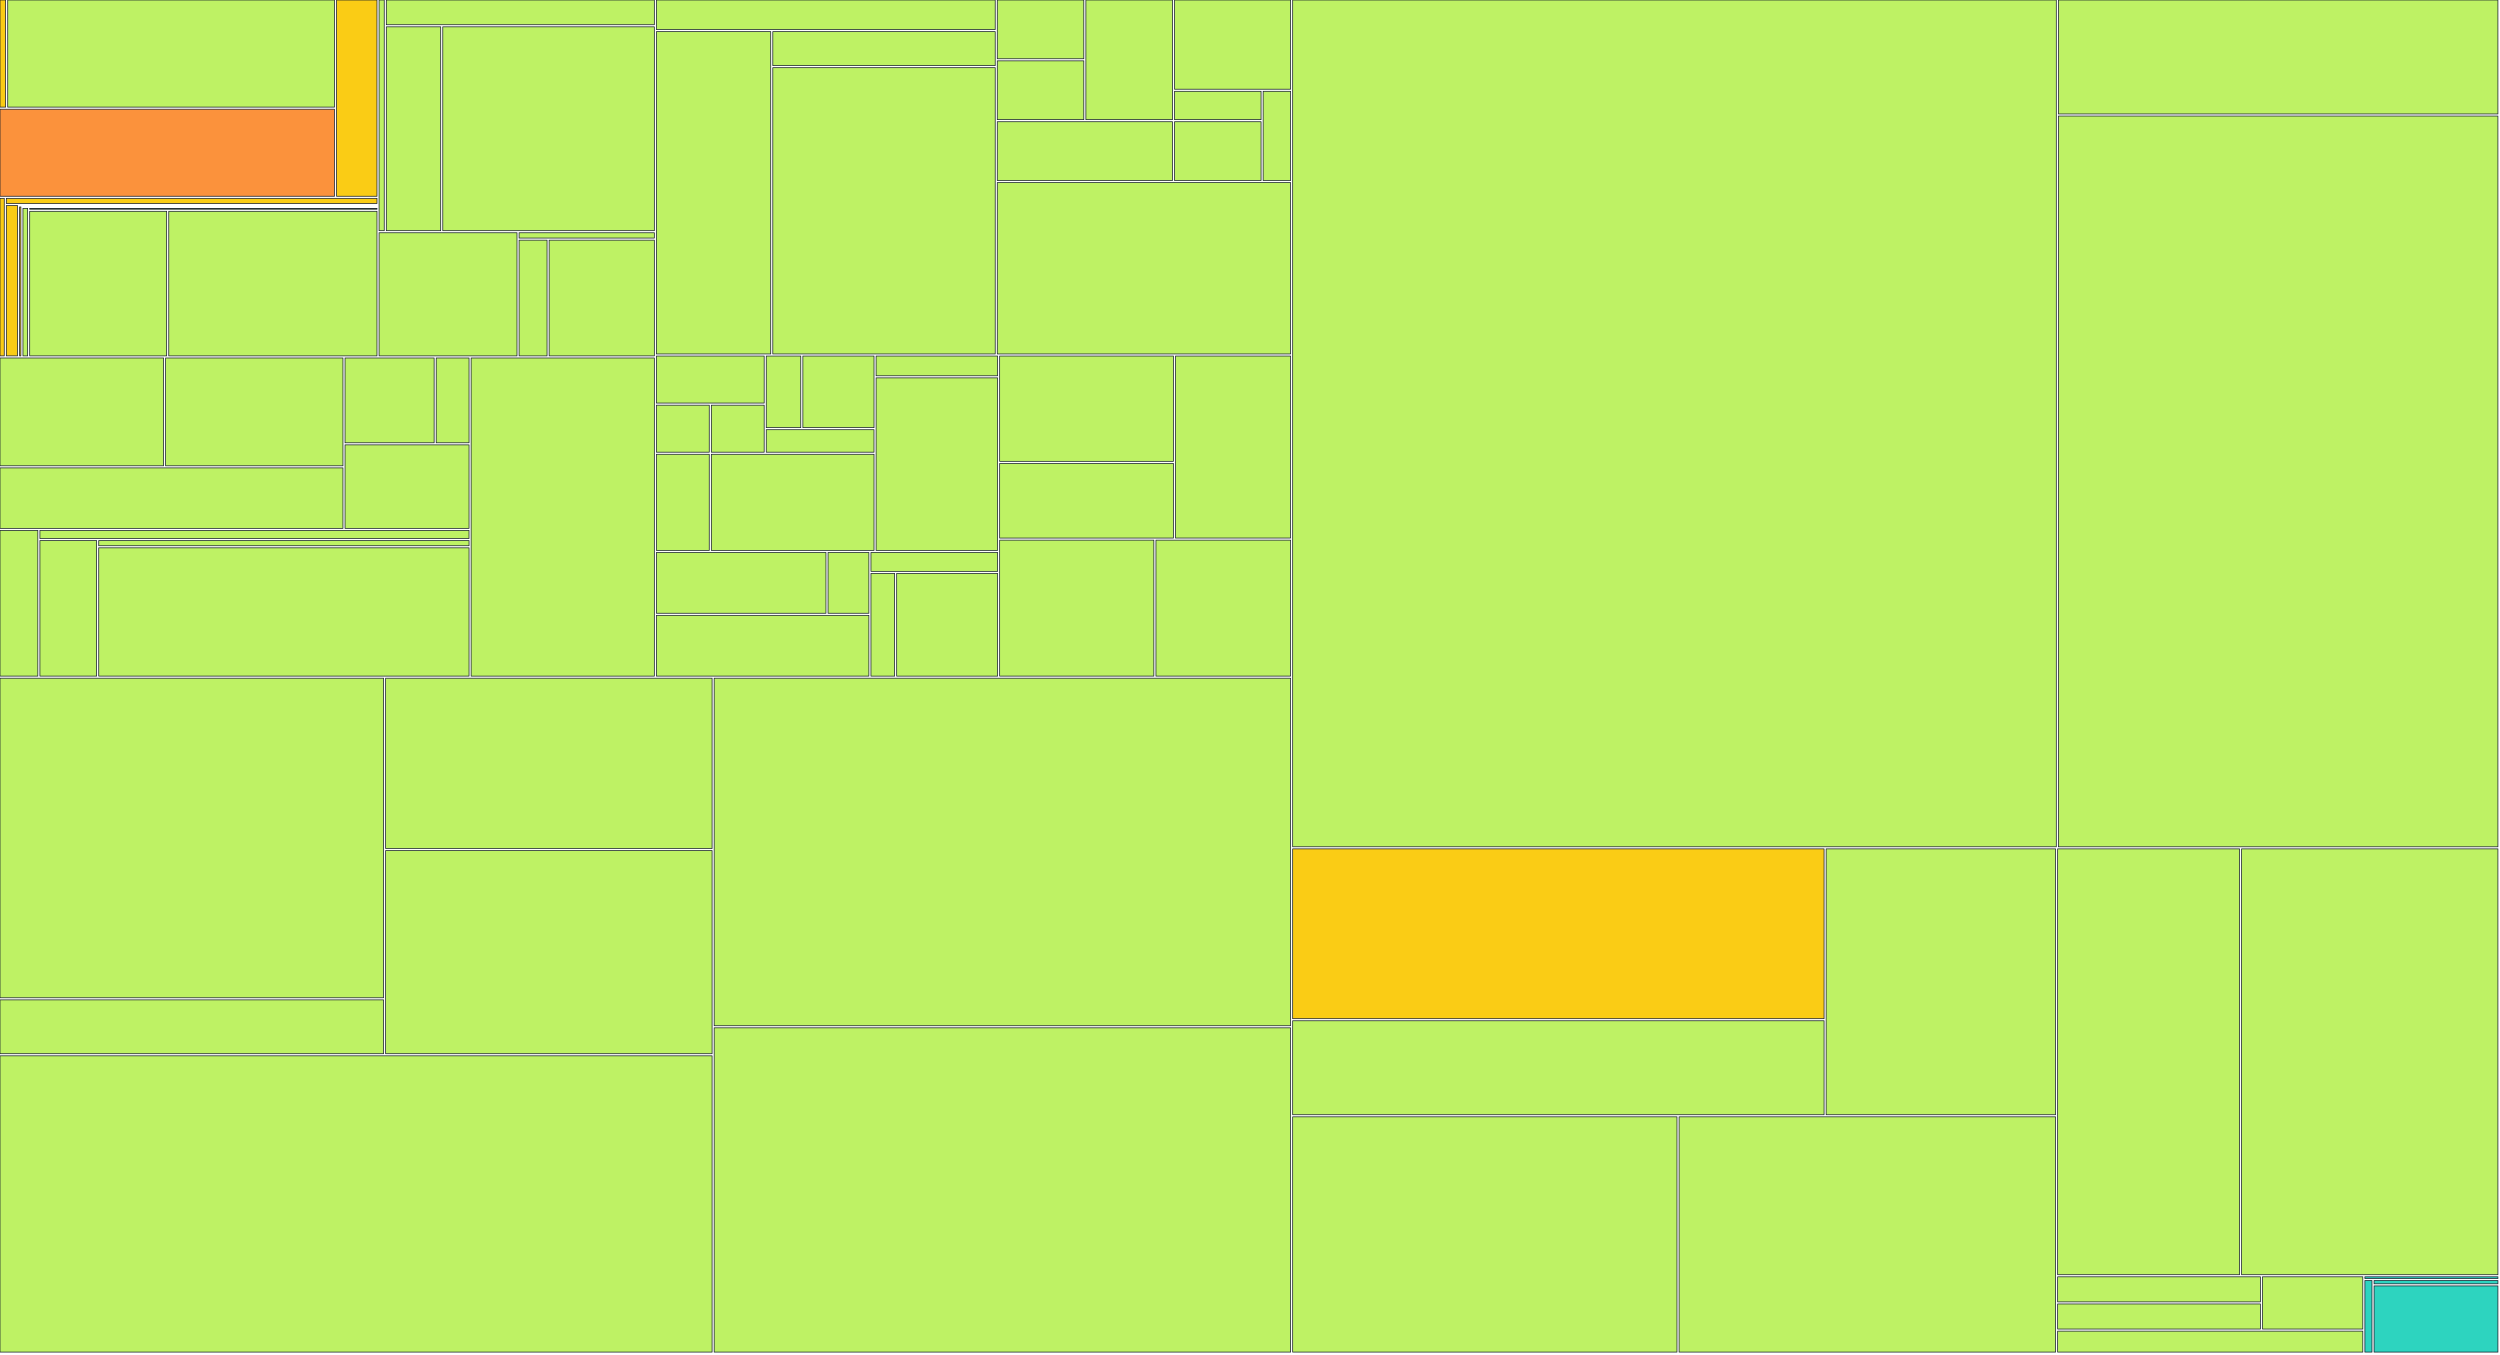
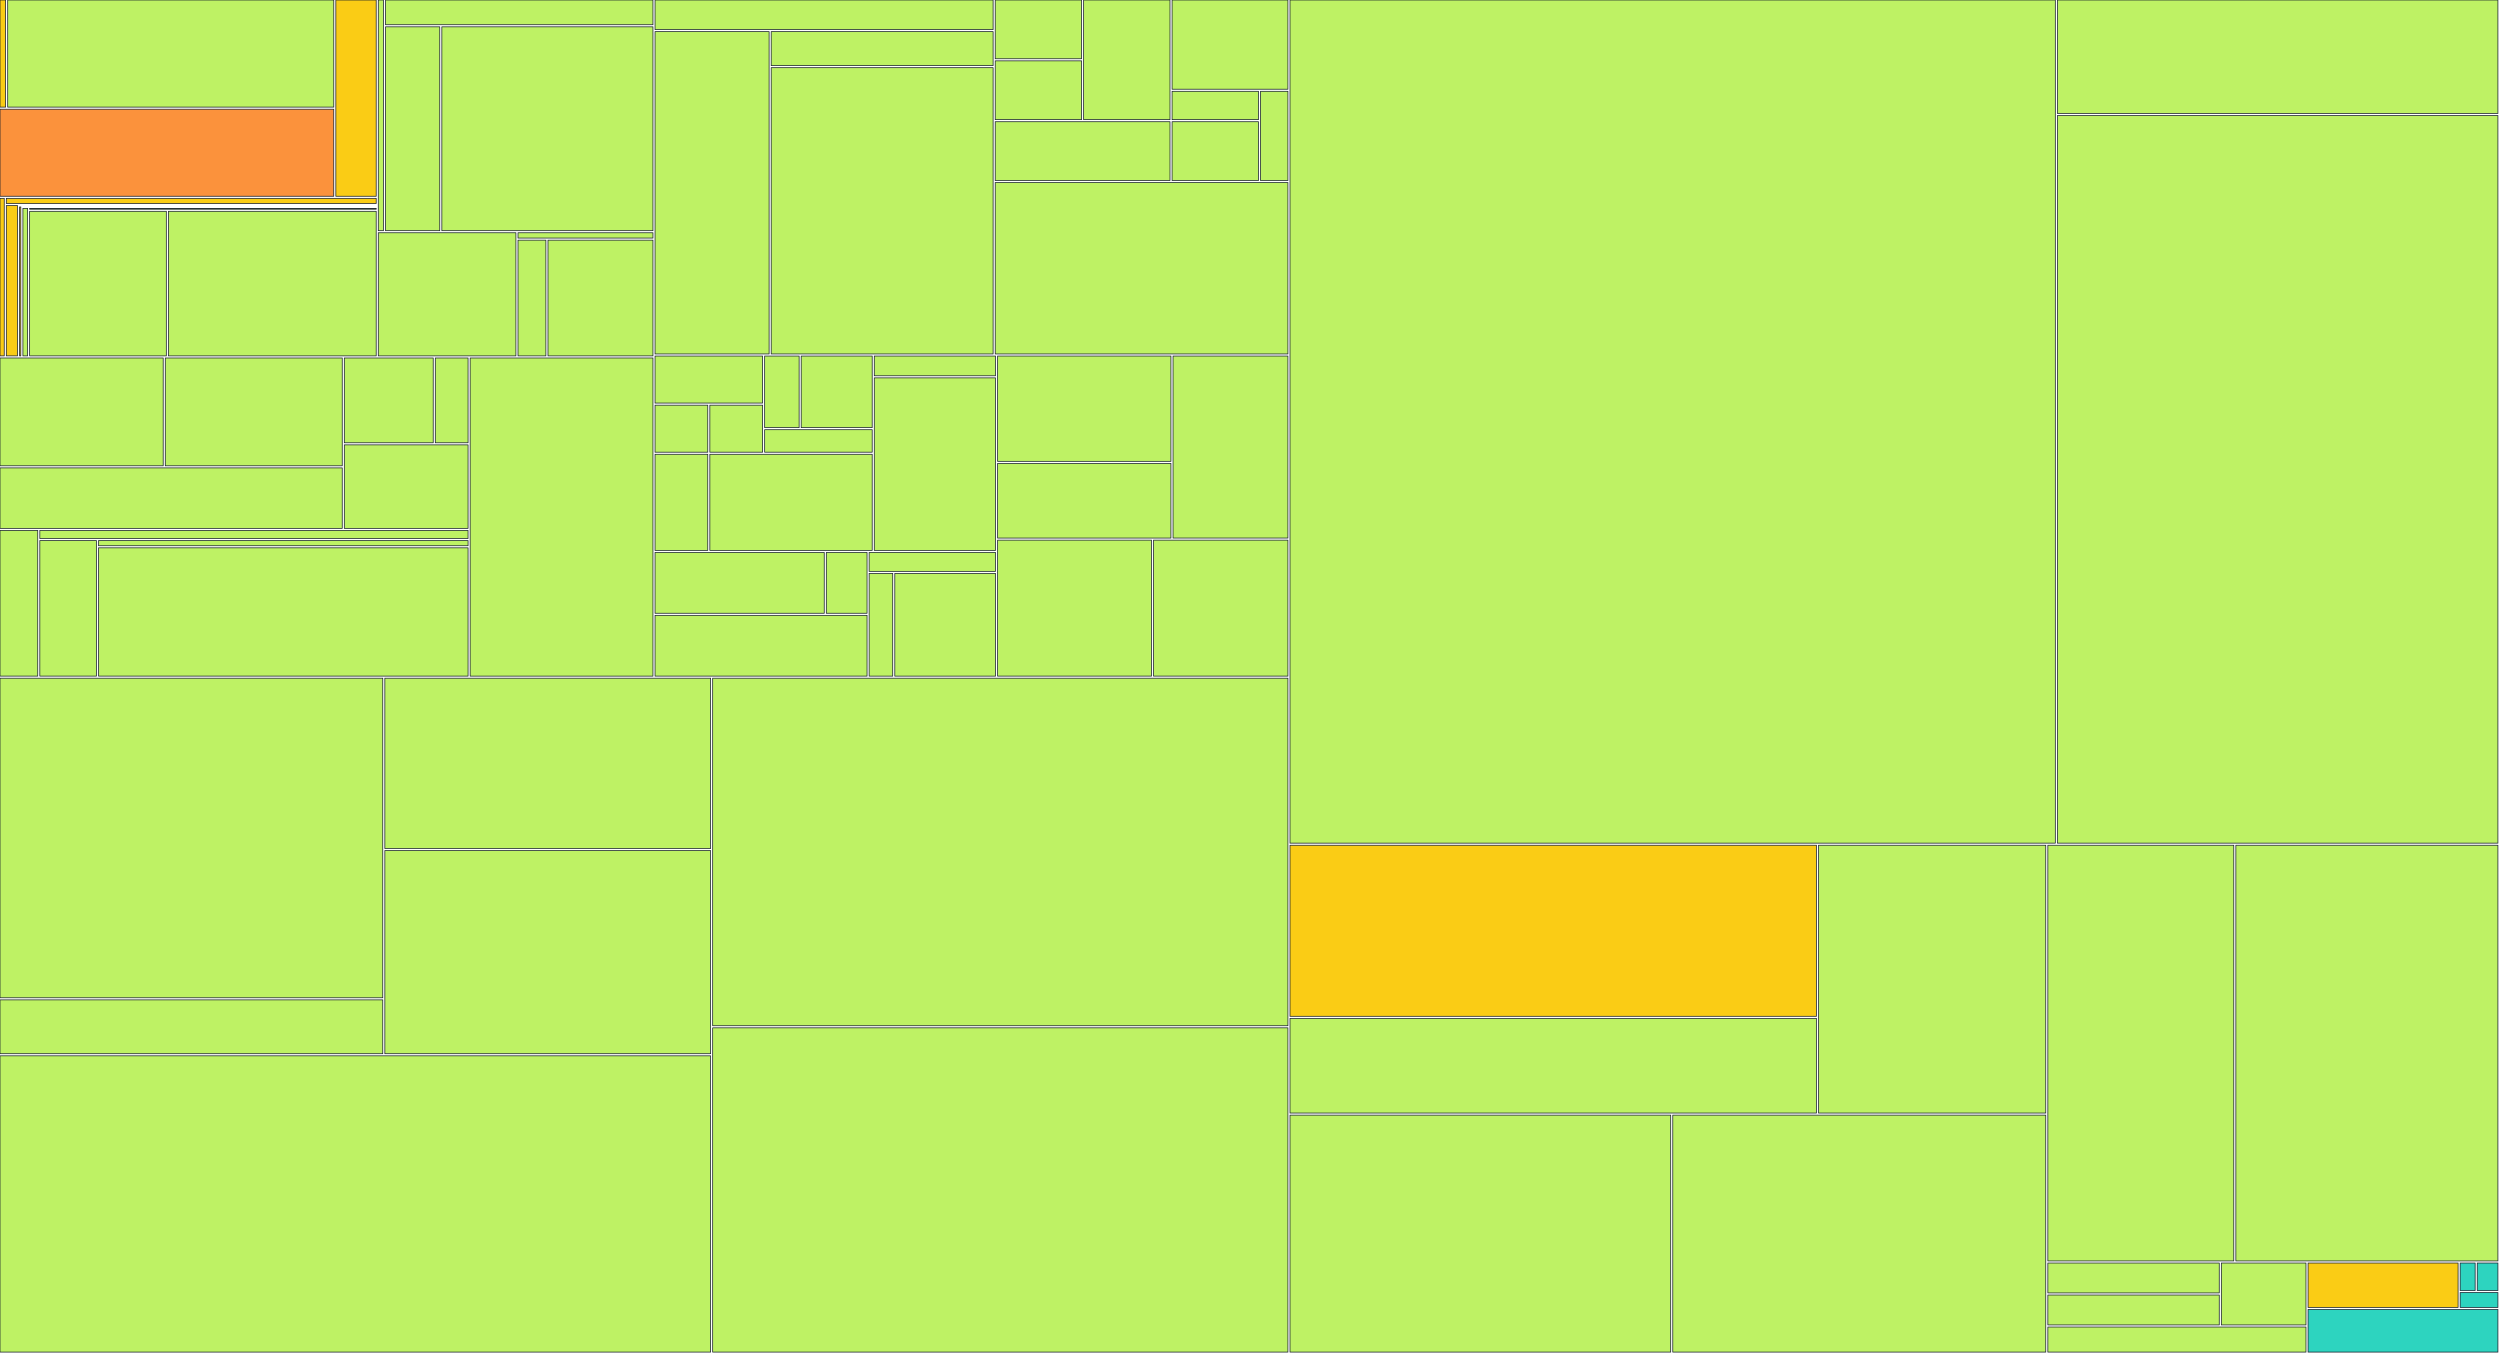
<svg xmlns="http://www.w3.org/2000/svg" width="1200" height="650" viewBox="0 0 1200 650">
  <g>
-     <rect x="0.00" y="0.00" width="2.71" height="51.41" fill="#facc15" stroke="#111827" stroke-width="0.35" />
-   </g>
-   <g>
-     <rect x="3.71" y="0.00" width="156.85" height="51.41" fill="#bef264" stroke="#111827" stroke-width="0.35" />
-   </g>
-   <g>
-     <rect x="0.00" y="52.41" width="160.55" height="41.79" fill="#fb923c" stroke="#111827" stroke-width="0.35" />
-   </g>
-   <g>
-     <rect x="161.55" y="0.00" width="19.40" height="94.20" fill="#facc15" stroke="#111827" stroke-width="0.35" />
-   </g>
-   <g>
-     <rect x="0.00" y="95.20" width="2.04" height="75.63" fill="#facc15" stroke="#111827" stroke-width="0.35" />
-   </g>
-   <g>
-     <rect x="3.04" y="95.20" width="177.91" height="2.47" fill="#facc15" stroke="#111827" stroke-width="0.35" />
-   </g>
-   <g>
-     <rect x="3.04" y="98.67" width="5.37" height="72.15" fill="#facc15" stroke="#111827" stroke-width="0.35" />
-   </g>
-   <g>
-     <rect x="9.41" y="98.67" width="171.54" height="0.00" fill="#facc15" stroke="#111827" stroke-width="0.35" />
-   </g>
-   <g>
-     <rect x="9.41" y="99.35" width="0.61" height="71.48" fill="#facc15" stroke="#111827" stroke-width="0.35" />
-   </g>
-   <g>
-     <rect x="11.02" y="99.35" width="169.93" height="0.00" fill="#facc15" stroke="#111827" stroke-width="0.35" />
-   </g>
-   <g>
-     <rect x="11.02" y="100.03" width="2.25" height="70.80" fill="#bef264" stroke="#111827" stroke-width="0.35" />
-   </g>
-   <g>
-     <rect x="14.26" y="100.03" width="166.69" height="0.39" fill="#bef264" stroke="#111827" stroke-width="0.35" />
-   </g>
-   <g>
-     <rect x="14.26" y="101.42" width="65.74" height="69.41" fill="#bef264" stroke="#111827" stroke-width="0.35" />
-   </g>
-   <g>
-     <rect x="81.01" y="101.42" width="99.94" height="69.41" fill="#bef264" stroke="#111827" stroke-width="0.35" />
-   </g>
-   <g>
-     <rect x="181.95" y="0.00" width="2.48" height="110.73" fill="#bef264" stroke="#111827" stroke-width="0.35" />
-   </g>
-   <g>
-     <rect x="185.43" y="0.00" width="128.65" height="11.88" fill="#bef264" stroke="#111827" stroke-width="0.35" />
-   </g>
-   <g>
-     <rect x="185.43" y="12.88" width="26.11" height="97.85" fill="#bef264" stroke="#111827" stroke-width="0.35" />
-   </g>
-   <g>
-     <rect x="212.54" y="12.88" width="101.54" height="97.85" fill="#bef264" stroke="#111827" stroke-width="0.35" />
-   </g>
-   <g>
-     <rect x="181.95" y="111.73" width="66.21" height="59.10" fill="#bef264" stroke="#111827" stroke-width="0.35" />
-   </g>
-   <g>
-     <rect x="249.16" y="111.73" width="64.92" height="2.54" fill="#bef264" stroke="#111827" stroke-width="0.35" />
-   </g>
-   <g>
-     <rect x="249.16" y="115.27" width="13.42" height="55.56" fill="#bef264" stroke="#111827" stroke-width="0.35" />
-   </g>
-   <g>
-     <rect x="263.58" y="115.27" width="50.50" height="55.56" fill="#bef264" stroke="#111827" stroke-width="0.35" />
-   </g>
-   <g>
-     <rect x="0.00" y="171.83" width="78.50" height="51.76" fill="#bef264" stroke="#111827" stroke-width="0.35" />
-   </g>
-   <g>
-     <rect x="79.50" y="171.83" width="85.12" height="51.76" fill="#bef264" stroke="#111827" stroke-width="0.35" />
-   </g>
-   <g>
-     <rect x="0.00" y="224.59" width="164.62" height="29.02" fill="#bef264" stroke="#111827" stroke-width="0.35" />
-   </g>
-   <g>
-     <rect x="165.62" y="171.83" width="42.76" height="40.71" fill="#bef264" stroke="#111827" stroke-width="0.35" />
-   </g>
-   <g>
-     <rect x="209.38" y="171.83" width="15.76" height="40.71" fill="#bef264" stroke="#111827" stroke-width="0.35" />
-   </g>
-   <g>
-     <rect x="165.62" y="213.54" width="59.52" height="40.07" fill="#bef264" stroke="#111827" stroke-width="0.35" />
-   </g>
-   <g>
-     <rect x="0.00" y="254.60" width="18.16" height="69.93" fill="#bef264" stroke="#111827" stroke-width="0.35" />
-   </g>
-   <g>
-     <rect x="19.16" y="254.60" width="205.97" height="3.88" fill="#bef264" stroke="#111827" stroke-width="0.35" />
-   </g>
-   <g>
-     <rect x="19.16" y="259.48" width="27.22" height="65.05" fill="#bef264" stroke="#111827" stroke-width="0.35" />
-   </g>
-   <g>
-     <rect x="47.39" y="259.48" width="177.75" height="2.48" fill="#bef264" stroke="#111827" stroke-width="0.35" />
-   </g>
-   <g>
-     <rect x="47.39" y="262.96" width="177.75" height="61.57" fill="#bef264" stroke="#111827" stroke-width="0.35" />
-   </g>
-   <g>
-     <rect x="226.14" y="171.83" width="87.94" height="152.71" fill="#bef264" stroke="#111827" stroke-width="0.35" />
-   </g>
-   <g>
-     <rect x="315.08" y="0.00" width="162.62" height="14.19" fill="#bef264" stroke="#111827" stroke-width="0.35" />
-   </g>
-   <g>
-     <rect x="315.08" y="15.19" width="54.87" height="154.71" fill="#bef264" stroke="#111827" stroke-width="0.35" />
-   </g>
-   <g>
-     <rect x="370.95" y="15.19" width="106.75" height="16.30" fill="#bef264" stroke="#111827" stroke-width="0.35" />
-   </g>
-   <g>
-     <rect x="370.95" y="32.49" width="106.75" height="137.41" fill="#bef264" stroke="#111827" stroke-width="0.35" />
-   </g>
-   <g>
-     <rect x="478.69" y="0.00" width="41.54" height="28.21" fill="#bef264" stroke="#111827" stroke-width="0.35" />
-   </g>
-   <g>
-     <rect x="478.69" y="29.21" width="41.54" height="28.21" fill="#bef264" stroke="#111827" stroke-width="0.35" />
-   </g>
-   <g>
-     <rect x="521.23" y="0.00" width="41.54" height="57.43" fill="#bef264" stroke="#111827" stroke-width="0.35" />
-   </g>
-   <g>
-     <rect x="478.69" y="58.43" width="84.08" height="28.21" fill="#bef264" stroke="#111827" stroke-width="0.35" />
-   </g>
-   <g>
-     <rect x="563.77" y="0.00" width="55.72" height="42.82" fill="#bef264" stroke="#111827" stroke-width="0.35" />
-   </g>
-   <g>
-     <rect x="563.77" y="43.82" width="41.54" height="13.61" fill="#bef264" stroke="#111827" stroke-width="0.35" />
-   </g>
-   <g>
-     <rect x="563.77" y="58.43" width="41.54" height="28.21" fill="#bef264" stroke="#111827" stroke-width="0.35" />
-   </g>
-   <g>
-     <rect x="606.31" y="43.82" width="13.18" height="42.82" fill="#bef264" stroke="#111827" stroke-width="0.35" />
-   </g>
-   <g>
-     <rect x="478.69" y="87.64" width="140.80" height="82.26" fill="#bef264" stroke="#111827" stroke-width="0.35" />
-   </g>
-   <g>
-     <rect x="315.08" y="170.90" width="51.72" height="22.57" fill="#bef264" stroke="#111827" stroke-width="0.35" />
-   </g>
-   <g>
-     <rect x="315.08" y="194.48" width="25.36" height="22.57" fill="#bef264" stroke="#111827" stroke-width="0.35" />
-   </g>
-   <g>
-     <rect x="341.44" y="194.48" width="25.36" height="22.57" fill="#bef264" stroke="#111827" stroke-width="0.35" />
-   </g>
-   <g>
-     <rect x="367.80" y="170.90" width="16.57" height="34.36" fill="#bef264" stroke="#111827" stroke-width="0.35" />
-   </g>
-   <g>
-     <rect x="385.38" y="170.90" width="34.15" height="34.36" fill="#bef264" stroke="#111827" stroke-width="0.35" />
-   </g>
-   <g>
-     <rect x="367.80" y="206.26" width="51.72" height="10.79" fill="#bef264" stroke="#111827" stroke-width="0.35" />
-   </g>
-   <g>
-     <rect x="315.08" y="218.05" width="25.36" height="46.14" fill="#bef264" stroke="#111827" stroke-width="0.35" />
-   </g>
-   <g>
-     <rect x="341.44" y="218.05" width="78.09" height="46.14" fill="#bef264" stroke="#111827" stroke-width="0.35" />
-   </g>
-   <g>
-     <rect x="420.53" y="170.90" width="58.31" height="9.48" fill="#bef264" stroke="#111827" stroke-width="0.35" />
-   </g>
-   <g>
-     <rect x="420.53" y="181.38" width="58.31" height="82.81" fill="#bef264" stroke="#111827" stroke-width="0.35" />
-   </g>
-   <g>
-     <rect x="315.08" y="265.19" width="81.38" height="29.17" fill="#bef264" stroke="#111827" stroke-width="0.35" />
-   </g>
-   <g>
-     <rect x="397.46" y="265.19" width="19.60" height="29.17" fill="#bef264" stroke="#111827" stroke-width="0.35" />
-   </g>
-   <g>
-     <rect x="315.08" y="295.36" width="101.98" height="29.17" fill="#bef264" stroke="#111827" stroke-width="0.35" />
-   </g>
-   <g>
-     <rect x="418.06" y="265.19" width="60.79" height="9.06" fill="#bef264" stroke="#111827" stroke-width="0.35" />
-   </g>
-   <g>
-     <rect x="418.06" y="275.25" width="11.36" height="49.29" fill="#bef264" stroke="#111827" stroke-width="0.35" />
-   </g>
-   <g>
-     <rect x="430.41" y="275.25" width="48.43" height="49.29" fill="#bef264" stroke="#111827" stroke-width="0.35" />
-   </g>
-   <g>
-     <rect x="479.84" y="170.90" width="83.39" height="50.54" fill="#bef264" stroke="#111827" stroke-width="0.35" />
-   </g>
-   <g>
-     <rect x="479.84" y="222.45" width="83.39" height="35.82" fill="#bef264" stroke="#111827" stroke-width="0.35" />
-   </g>
-   <g>
-     <rect x="564.23" y="170.90" width="55.26" height="87.36" fill="#bef264" stroke="#111827" stroke-width="0.35" />
-   </g>
-   <g>
-     <rect x="479.84" y="259.26" width="74.01" height="65.27" fill="#bef264" stroke="#111827" stroke-width="0.35" />
-   </g>
-   <g>
-     <rect x="554.86" y="259.26" width="64.64" height="65.27" fill="#bef264" stroke="#111827" stroke-width="0.35" />
-   </g>
-   <g>
-     <rect x="0.00" y="325.53" width="184.11" height="153.41" fill="#bef264" stroke="#111827" stroke-width="0.35" />
-   </g>
-   <g>
-     <rect x="0.00" y="479.94" width="184.11" height="25.85" fill="#bef264" stroke="#111827" stroke-width="0.35" />
-   </g>
-   <g>
-     <rect x="185.11" y="325.53" width="156.69" height="81.75" fill="#bef264" stroke="#111827" stroke-width="0.35" />
-   </g>
-   <g>
-     <rect x="185.11" y="408.28" width="156.69" height="97.51" fill="#bef264" stroke="#111827" stroke-width="0.35" />
-   </g>
-   <g>
-     <rect x="0.00" y="506.80" width="341.80" height="142.20" fill="#bef264" stroke="#111827" stroke-width="0.35" />
-   </g>
-   <g>
-     <rect x="342.80" y="325.53" width="276.69" height="166.83" fill="#bef264" stroke="#111827" stroke-width="0.35" />
-   </g>
-   <g>
-     <rect x="342.80" y="493.36" width="276.69" height="155.64" fill="#bef264" stroke="#111827" stroke-width="0.35" />
-   </g>
-   <g>
-     <rect x="620.49" y="0.00" width="366.53" height="406.46" fill="#bef264" stroke="#111827" stroke-width="0.35" />
-   </g>
-   <g>
-     <rect x="988.02" y="0.00" width="210.98" height="54.70" fill="#bef264" stroke="#111827" stroke-width="0.35" />
-   </g>
-   <g>
-     <rect x="988.02" y="55.70" width="210.98" height="350.77" fill="#bef264" stroke="#111827" stroke-width="0.35" />
-   </g>
-   <g>
-     <rect x="620.49" y="407.46" width="255.06" height="81.51" fill="#facc15" stroke="#111827" stroke-width="0.35" />
-   </g>
-   <g>
-     <rect x="620.49" y="489.97" width="255.06" height="45.11" fill="#bef264" stroke="#111827" stroke-width="0.35" />
-   </g>
-   <g>
-     <rect x="876.55" y="407.46" width="110.12" height="127.62" fill="#bef264" stroke="#111827" stroke-width="0.35" />
-   </g>
-   <g>
-     <rect x="620.49" y="536.08" width="184.46" height="112.92" fill="#bef264" stroke="#111827" stroke-width="0.35" />
-   </g>
-   <g>
-     <rect x="805.96" y="536.08" width="180.71" height="112.92" fill="#bef264" stroke="#111827" stroke-width="0.35" />
-   </g>
-   <g>
-     <rect x="987.67" y="407.46" width="87.30" height="204.41" fill="#bef264" stroke="#111827" stroke-width="0.35" />
-   </g>
-   <g>
-     <rect x="1075.97" y="407.46" width="123.03" height="204.41" fill="#bef264" stroke="#111827" stroke-width="0.35" />
-   </g>
-   <g>
-     <rect x="987.67" y="612.87" width="97.32" height="12.04" fill="#bef264" stroke="#111827" stroke-width="0.35" />
-   </g>
-   <g>
-     <rect x="987.67" y="625.90" width="97.32" height="12.04" fill="#bef264" stroke="#111827" stroke-width="0.35" />
-   </g>
-   <g>
-     <rect x="1085.99" y="612.87" width="48.16" height="25.07" fill="#bef264" stroke="#111827" stroke-width="0.35" />
-   </g>
-   <g>
-     <rect x="987.67" y="638.94" width="146.48" height="10.06" fill="#bef264" stroke="#111827" stroke-width="0.35" />
-   </g>
-   <g>
-     <rect x="1135.15" y="612.87" width="63.85" height="0.80" fill="#2dd4bf" stroke="#111827" stroke-width="0.35" />
-   </g>
-   <g>
-     <rect x="1135.15" y="614.67" width="3.40" height="34.33" fill="#2dd4bf" stroke="#111827" stroke-width="0.35" />
-   </g>
-   <g>
-     <rect x="1139.55" y="614.67" width="59.45" height="1.57" fill="#2dd4bf" stroke="#111827" stroke-width="0.35" />
-   </g>
-   <g>
-     <rect x="1139.55" y="617.24" width="59.45" height="31.76" fill="#2dd4bf" stroke="#111827" stroke-width="0.35" />
+     <rect x="0.00" y="0.00" width="2.70" height="51.41" fill="#facc15" stroke="#111827" stroke-width="0.35" />
+   </g>
+   <g>
+     <rect x="3.70" y="0.00" width="156.52" height="51.41" fill="#bef264" stroke="#111827" stroke-width="0.35" />
+   </g>
+   <g>
+     <rect x="0.00" y="52.41" width="160.21" height="41.79" fill="#fb923c" stroke="#111827" stroke-width="0.35" />
+   </g>
+   <g>
+     <rect x="161.21" y="0.00" width="19.36" height="94.20" fill="#facc15" stroke="#111827" stroke-width="0.35" />
+   </g>
+   <g>
+     <rect x="0.00" y="95.20" width="2.03" height="75.63" fill="#facc15" stroke="#111827" stroke-width="0.35" />
+   </g>
+   <g>
+     <rect x="3.03" y="95.20" width="177.54" height="2.47" fill="#facc15" stroke="#111827" stroke-width="0.35" />
+   </g>
+   <g>
+     <rect x="3.03" y="98.67" width="5.36" height="72.15" fill="#facc15" stroke="#111827" stroke-width="0.35" />
+   </g>
+   <g>
+     <rect x="9.39" y="98.67" width="171.18" height="0.00" fill="#facc15" stroke="#111827" stroke-width="0.35" />
+   </g>
+   <g>
+     <rect x="9.39" y="99.35" width="0.60" height="71.48" fill="#facc15" stroke="#111827" stroke-width="0.35" />
+   </g>
+   <g>
+     <rect x="11.00" y="99.35" width="169.57" height="0.00" fill="#facc15" stroke="#111827" stroke-width="0.35" />
+   </g>
+   <g>
+     <rect x="11.00" y="100.03" width="2.24" height="70.80" fill="#bef264" stroke="#111827" stroke-width="0.35" />
+   </g>
+   <g>
+     <rect x="14.23" y="100.03" width="166.34" height="0.39" fill="#bef264" stroke="#111827" stroke-width="0.35" />
+   </g>
+   <g>
+     <rect x="14.23" y="101.42" width="65.60" height="69.41" fill="#bef264" stroke="#111827" stroke-width="0.35" />
+   </g>
+   <g>
+     <rect x="80.84" y="101.42" width="99.73" height="69.41" fill="#bef264" stroke="#111827" stroke-width="0.35" />
+   </g>
+   <g>
+     <rect x="181.57" y="0.00" width="2.47" height="110.73" fill="#bef264" stroke="#111827" stroke-width="0.35" />
+   </g>
+   <g>
+     <rect x="185.04" y="0.00" width="128.38" height="11.88" fill="#bef264" stroke="#111827" stroke-width="0.35" />
+   </g>
+   <g>
+     <rect x="185.04" y="12.88" width="26.05" height="97.85" fill="#bef264" stroke="#111827" stroke-width="0.35" />
+   </g>
+   <g>
+     <rect x="212.09" y="12.88" width="101.33" height="97.85" fill="#bef264" stroke="#111827" stroke-width="0.35" />
+   </g>
+   <g>
+     <rect x="181.57" y="111.73" width="66.07" height="59.10" fill="#bef264" stroke="#111827" stroke-width="0.35" />
+   </g>
+   <g>
+     <rect x="248.64" y="111.73" width="64.78" height="2.54" fill="#bef264" stroke="#111827" stroke-width="0.35" />
+   </g>
+   <g>
+     <rect x="248.64" y="115.27" width="13.39" height="55.56" fill="#bef264" stroke="#111827" stroke-width="0.35" />
+   </g>
+   <g>
+     <rect x="263.03" y="115.27" width="50.39" height="55.56" fill="#bef264" stroke="#111827" stroke-width="0.35" />
+   </g>
+   <g>
+     <rect x="0.00" y="171.83" width="78.33" height="51.76" fill="#bef264" stroke="#111827" stroke-width="0.35" />
+   </g>
+   <g>
+     <rect x="79.33" y="171.83" width="84.94" height="51.76" fill="#bef264" stroke="#111827" stroke-width="0.35" />
+   </g>
+   <g>
+     <rect x="0.00" y="224.59" width="164.27" height="29.02" fill="#bef264" stroke="#111827" stroke-width="0.35" />
+   </g>
+   <g>
+     <rect x="165.27" y="171.83" width="42.67" height="40.71" fill="#bef264" stroke="#111827" stroke-width="0.35" />
+   </g>
+   <g>
+     <rect x="208.94" y="171.83" width="15.73" height="40.71" fill="#bef264" stroke="#111827" stroke-width="0.35" />
+   </g>
+   <g>
+     <rect x="165.27" y="213.54" width="59.40" height="40.07" fill="#bef264" stroke="#111827" stroke-width="0.35" />
+   </g>
+   <g>
+     <rect x="0.00" y="254.60" width="18.12" height="69.93" fill="#bef264" stroke="#111827" stroke-width="0.35" />
+   </g>
+   <g>
+     <rect x="19.12" y="254.60" width="205.54" height="3.88" fill="#bef264" stroke="#111827" stroke-width="0.35" />
+   </g>
+   <g>
+     <rect x="19.12" y="259.48" width="27.16" height="65.05" fill="#bef264" stroke="#111827" stroke-width="0.35" />
+   </g>
+   <g>
+     <rect x="47.29" y="259.48" width="177.38" height="2.48" fill="#bef264" stroke="#111827" stroke-width="0.35" />
+   </g>
+   <g>
+     <rect x="47.29" y="262.96" width="177.38" height="61.57" fill="#bef264" stroke="#111827" stroke-width="0.35" />
+   </g>
+   <g>
+     <rect x="225.67" y="171.83" width="87.75" height="152.71" fill="#bef264" stroke="#111827" stroke-width="0.35" />
+   </g>
+   <g>
+     <rect x="314.42" y="0.00" width="162.27" height="14.19" fill="#bef264" stroke="#111827" stroke-width="0.35" />
+   </g>
+   <g>
+     <rect x="314.42" y="15.19" width="54.75" height="154.71" fill="#bef264" stroke="#111827" stroke-width="0.35" />
+   </g>
+   <g>
+     <rect x="370.17" y="15.19" width="106.52" height="16.30" fill="#bef264" stroke="#111827" stroke-width="0.35" />
+   </g>
+   <g>
+     <rect x="370.17" y="32.49" width="106.52" height="137.41" fill="#bef264" stroke="#111827" stroke-width="0.35" />
+   </g>
+   <g>
+     <rect x="477.70" y="0.00" width="41.45" height="28.21" fill="#bef264" stroke="#111827" stroke-width="0.35" />
+   </g>
+   <g>
+     <rect x="477.70" y="29.21" width="41.45" height="28.21" fill="#bef264" stroke="#111827" stroke-width="0.35" />
+   </g>
+   <g>
+     <rect x="520.15" y="0.00" width="41.45" height="57.43" fill="#bef264" stroke="#111827" stroke-width="0.35" />
+   </g>
+   <g>
+     <rect x="477.70" y="58.43" width="83.90" height="28.21" fill="#bef264" stroke="#111827" stroke-width="0.35" />
+   </g>
+   <g>
+     <rect x="562.60" y="0.00" width="55.60" height="42.82" fill="#bef264" stroke="#111827" stroke-width="0.35" />
+   </g>
+   <g>
+     <rect x="562.60" y="43.82" width="41.45" height="13.61" fill="#bef264" stroke="#111827" stroke-width="0.35" />
+   </g>
+   <g>
+     <rect x="562.60" y="58.43" width="41.45" height="28.21" fill="#bef264" stroke="#111827" stroke-width="0.35" />
+   </g>
+   <g>
+     <rect x="605.05" y="43.82" width="13.15" height="42.82" fill="#bef264" stroke="#111827" stroke-width="0.35" />
+   </g>
+   <g>
+     <rect x="477.70" y="87.64" width="140.50" height="82.26" fill="#bef264" stroke="#111827" stroke-width="0.35" />
+   </g>
+   <g>
+     <rect x="314.42" y="170.90" width="51.61" height="22.57" fill="#bef264" stroke="#111827" stroke-width="0.35" />
+   </g>
+   <g>
+     <rect x="314.42" y="194.48" width="25.31" height="22.57" fill="#bef264" stroke="#111827" stroke-width="0.35" />
+   </g>
+   <g>
+     <rect x="340.73" y="194.48" width="25.31" height="22.57" fill="#bef264" stroke="#111827" stroke-width="0.35" />
+   </g>
+   <g>
+     <rect x="367.04" y="170.90" width="16.54" height="34.36" fill="#bef264" stroke="#111827" stroke-width="0.35" />
+   </g>
+   <g>
+     <rect x="384.57" y="170.90" width="34.08" height="34.36" fill="#bef264" stroke="#111827" stroke-width="0.35" />
+   </g>
+   <g>
+     <rect x="367.04" y="206.26" width="51.61" height="10.79" fill="#bef264" stroke="#111827" stroke-width="0.35" />
+   </g>
+   <g>
+     <rect x="314.42" y="218.05" width="25.31" height="46.14" fill="#bef264" stroke="#111827" stroke-width="0.35" />
+   </g>
+   <g>
+     <rect x="340.73" y="218.05" width="77.92" height="46.14" fill="#bef264" stroke="#111827" stroke-width="0.35" />
+   </g>
+   <g>
+     <rect x="419.65" y="170.90" width="58.19" height="9.48" fill="#bef264" stroke="#111827" stroke-width="0.35" />
+   </g>
+   <g>
+     <rect x="419.65" y="181.38" width="58.19" height="82.81" fill="#bef264" stroke="#111827" stroke-width="0.35" />
+   </g>
+   <g>
+     <rect x="314.42" y="265.19" width="81.21" height="29.17" fill="#bef264" stroke="#111827" stroke-width="0.35" />
+   </g>
+   <g>
+     <rect x="396.63" y="265.19" width="19.55" height="29.17" fill="#bef264" stroke="#111827" stroke-width="0.35" />
+   </g>
+   <g>
+     <rect x="314.42" y="295.36" width="101.76" height="29.17" fill="#bef264" stroke="#111827" stroke-width="0.35" />
+   </g>
+   <g>
+     <rect x="417.18" y="265.19" width="60.66" height="9.06" fill="#bef264" stroke="#111827" stroke-width="0.35" />
+   </g>
+   <g>
+     <rect x="417.18" y="275.25" width="11.33" height="49.29" fill="#bef264" stroke="#111827" stroke-width="0.35" />
+   </g>
+   <g>
+     <rect x="429.51" y="275.25" width="48.33" height="49.29" fill="#bef264" stroke="#111827" stroke-width="0.35" />
+   </g>
+   <g>
+     <rect x="478.84" y="170.90" width="83.21" height="50.54" fill="#bef264" stroke="#111827" stroke-width="0.35" />
+   </g>
+   <g>
+     <rect x="478.84" y="222.45" width="83.21" height="35.82" fill="#bef264" stroke="#111827" stroke-width="0.35" />
+   </g>
+   <g>
+     <rect x="563.06" y="170.90" width="55.14" height="87.36" fill="#bef264" stroke="#111827" stroke-width="0.35" />
+   </g>
+   <g>
+     <rect x="478.84" y="259.26" width="73.86" height="65.27" fill="#bef264" stroke="#111827" stroke-width="0.35" />
+   </g>
+   <g>
+     <rect x="553.70" y="259.26" width="64.50" height="65.27" fill="#bef264" stroke="#111827" stroke-width="0.35" />
+   </g>
+   <g>
+     <rect x="0.00" y="325.53" width="183.73" height="153.41" fill="#bef264" stroke="#111827" stroke-width="0.35" />
+   </g>
+   <g>
+     <rect x="0.00" y="479.94" width="183.73" height="25.85" fill="#bef264" stroke="#111827" stroke-width="0.35" />
+   </g>
+   <g>
+     <rect x="184.73" y="325.53" width="156.36" height="81.75" fill="#bef264" stroke="#111827" stroke-width="0.35" />
+   </g>
+   <g>
+     <rect x="184.73" y="408.28" width="156.36" height="97.51" fill="#bef264" stroke="#111827" stroke-width="0.35" />
+   </g>
+   <g>
+     <rect x="0.00" y="506.80" width="341.09" height="142.20" fill="#bef264" stroke="#111827" stroke-width="0.35" />
+   </g>
+   <g>
+     <rect x="342.09" y="325.53" width="276.11" height="166.83" fill="#bef264" stroke="#111827" stroke-width="0.35" />
+   </g>
+   <g>
+     <rect x="342.09" y="493.36" width="276.11" height="155.64" fill="#bef264" stroke="#111827" stroke-width="0.35" />
+   </g>
+   <g>
+     <rect x="619.20" y="0.00" width="367.35" height="404.71" fill="#bef264" stroke="#111827" stroke-width="0.35" />
+   </g>
+   <g>
+     <rect x="987.55" y="0.00" width="211.45" height="54.46" fill="#bef264" stroke="#111827" stroke-width="0.35" />
+   </g>
+   <g>
+     <rect x="987.55" y="55.46" width="211.45" height="349.25" fill="#bef264" stroke="#111827" stroke-width="0.35" />
+   </g>
+   <g>
+     <rect x="619.20" y="405.71" width="252.68" height="82.11" fill="#facc15" stroke="#111827" stroke-width="0.35" />
+   </g>
+   <g>
+     <rect x="619.20" y="488.82" width="252.68" height="45.44" fill="#bef264" stroke="#111827" stroke-width="0.35" />
+   </g>
+   <g>
+     <rect x="872.88" y="405.71" width="109.09" height="128.55" fill="#bef264" stroke="#111827" stroke-width="0.35" />
+   </g>
+   <g>
+     <rect x="619.20" y="535.26" width="182.74" height="113.74" fill="#bef264" stroke="#111827" stroke-width="0.35" />
+   </g>
+   <g>
+     <rect x="802.94" y="535.26" width="179.03" height="113.74" fill="#bef264" stroke="#111827" stroke-width="0.35" />
+   </g>
+   <g>
+     <rect x="982.97" y="405.71" width="89.25" height="199.54" fill="#bef264" stroke="#111827" stroke-width="0.35" />
+   </g>
+   <g>
+     <rect x="1073.22" y="405.71" width="125.78" height="199.54" fill="#bef264" stroke="#111827" stroke-width="0.35" />
+   </g>
+   <g>
+     <rect x="982.97" y="606.25" width="82.27" height="14.36" fill="#bef264" stroke="#111827" stroke-width="0.35" />
+   </g>
+   <g>
+     <rect x="982.97" y="621.61" width="82.27" height="14.36" fill="#bef264" stroke="#111827" stroke-width="0.35" />
+   </g>
+   <g>
+     <rect x="1066.24" y="606.25" width="40.63" height="29.72" fill="#bef264" stroke="#111827" stroke-width="0.35" />
+   </g>
+   <g>
+     <rect x="982.97" y="636.97" width="123.90" height="12.03" fill="#bef264" stroke="#111827" stroke-width="0.35" />
+   </g>
+   <g>
+     <rect x="1107.87" y="606.25" width="72.01" height="21.30" fill="#facc15" stroke="#111827" stroke-width="0.35" />
+   </g>
+   <g>
+     <rect x="1180.88" y="606.25" width="7.19" height="13.19" fill="#2dd4bf" stroke="#111827" stroke-width="0.35" />
+   </g>
+   <g>
+     <rect x="1189.07" y="606.25" width="9.93" height="13.19" fill="#2dd4bf" stroke="#111827" stroke-width="0.35" />
+   </g>
+   <g>
+     <rect x="1180.88" y="620.44" width="18.12" height="7.11" fill="#2dd4bf" stroke="#111827" stroke-width="0.35" />
+   </g>
+   <g>
+     <rect x="1107.87" y="628.55" width="91.13" height="20.45" fill="#2dd4bf" stroke="#111827" stroke-width="0.35" />
  </g>
</svg>
